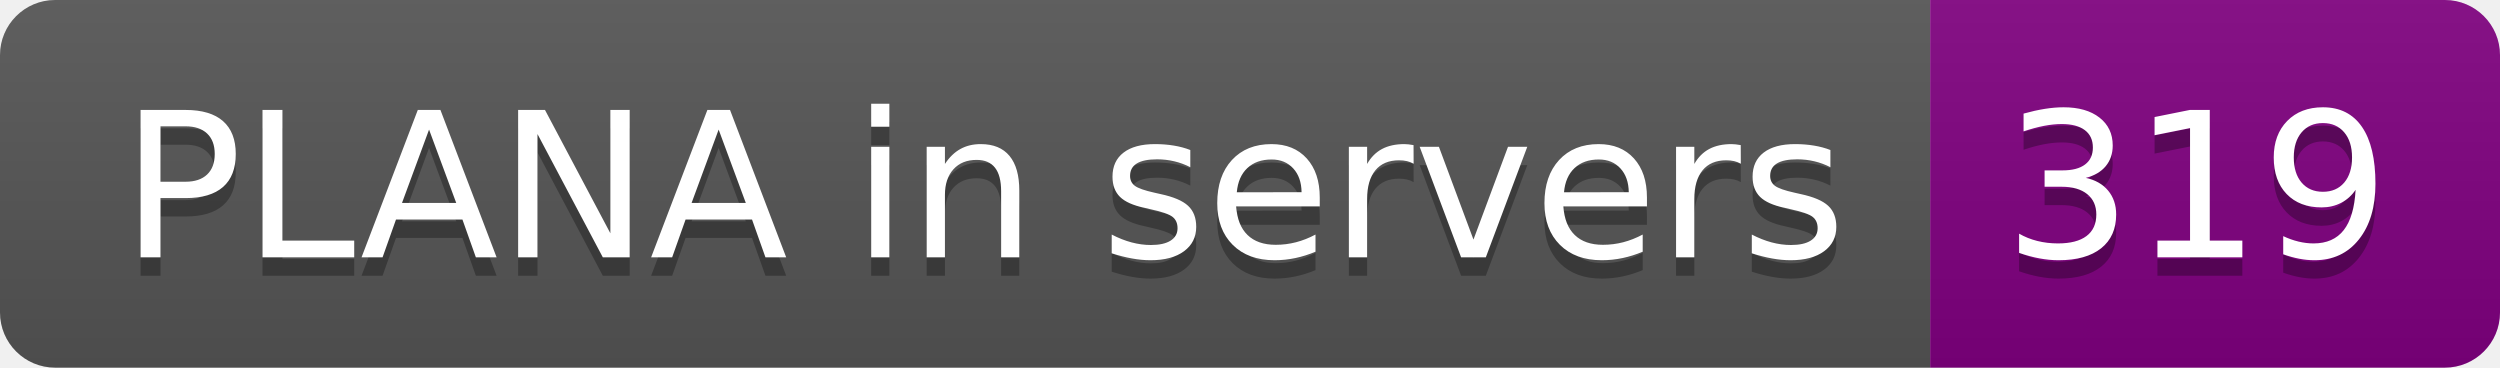
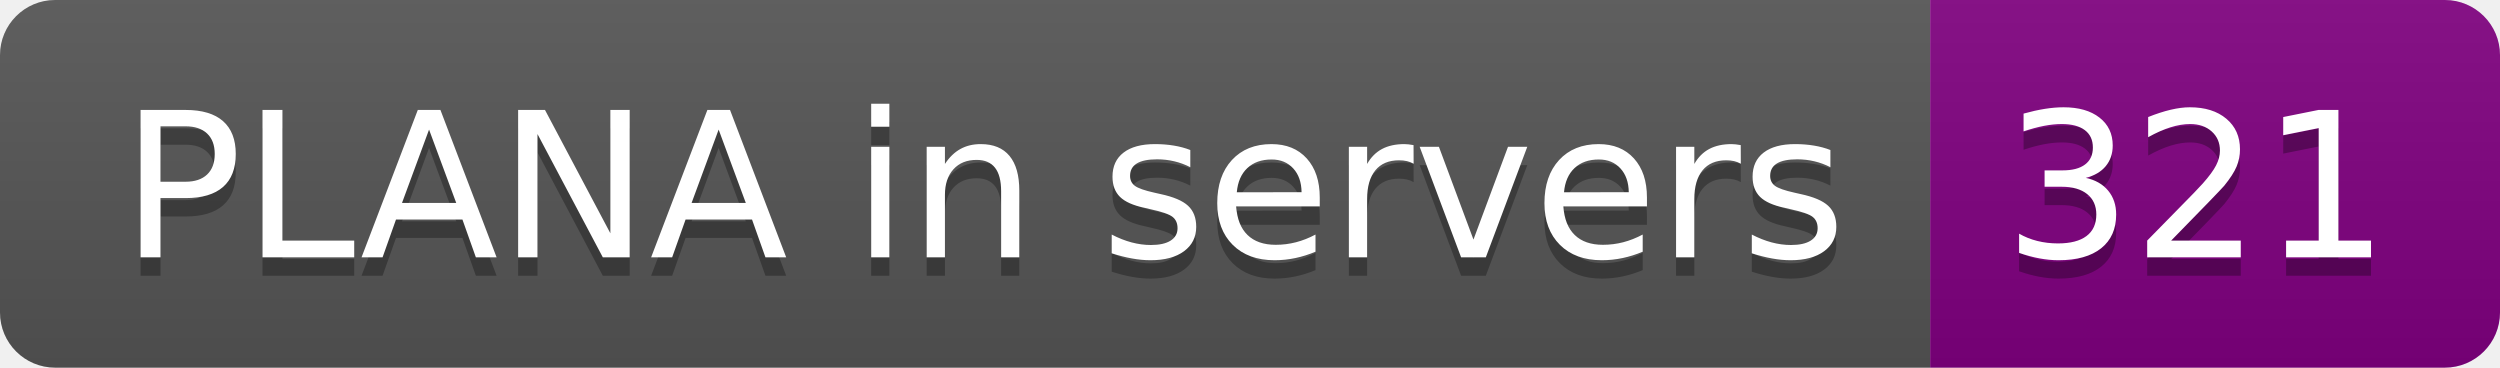
- <svg xmlns="http://www.w3.org/2000/svg" width="136" height="20" role="img" aria-label="PLANA in servers: 319">
+ <svg xmlns="http://www.w3.org/2000/svg" width="136" height="20" role="img" aria-label="PLANA in servers: 321">
  <linearGradient id="s" x2="0" y2="100%">
    <stop offset="0" stop-color="#bbb" stop-opacity=".1" />
    <stop offset="1" stop-opacity=".1" />
  </linearGradient>
  <clipPath id="r">
    <rect width="136" height="20" rx="3" fill="#fff" />
  </clipPath>
  <g clip-path="url(#r)">
    <rect width="105" height="20" fill="#555" />
    <rect x="105" width="31" height="20" fill="purple" />
    <rect width="136" height="20" fill="url(#s)" />
  </g>
  <g fill="#fff" text-anchor="middle" font-family="Verdana,Geneva,DejaVu Sans,sans-serif" text-rendering="geometricPrecision" font-size="110">
    <text aria-hidden="true" x="535" y="150" fill="#010101" fill-opacity=".3" transform="scale(.1)" textLength="950">PLANA in servers</text>
    <text x="535" y="140" transform="scale(.1)" fill="#fff" textLength="950">PLANA in servers</text>
-     <text aria-hidden="true" x="1195" y="150" fill="#010101" fill-opacity=".3" transform="scale(.1)" textLength="210">319</text>
-     <text x="1195" y="140" transform="scale(.1)" fill="#fff" textLength="210">319</text>
+     <text aria-hidden="true" x="1195" y="150" fill="#010101" fill-opacity=".3" transform="scale(.1)" textLength="210">321</text>
+     <text x="1195" y="140" transform="scale(.1)" fill="#fff" textLength="210">321</text>
  </g>
</svg>
